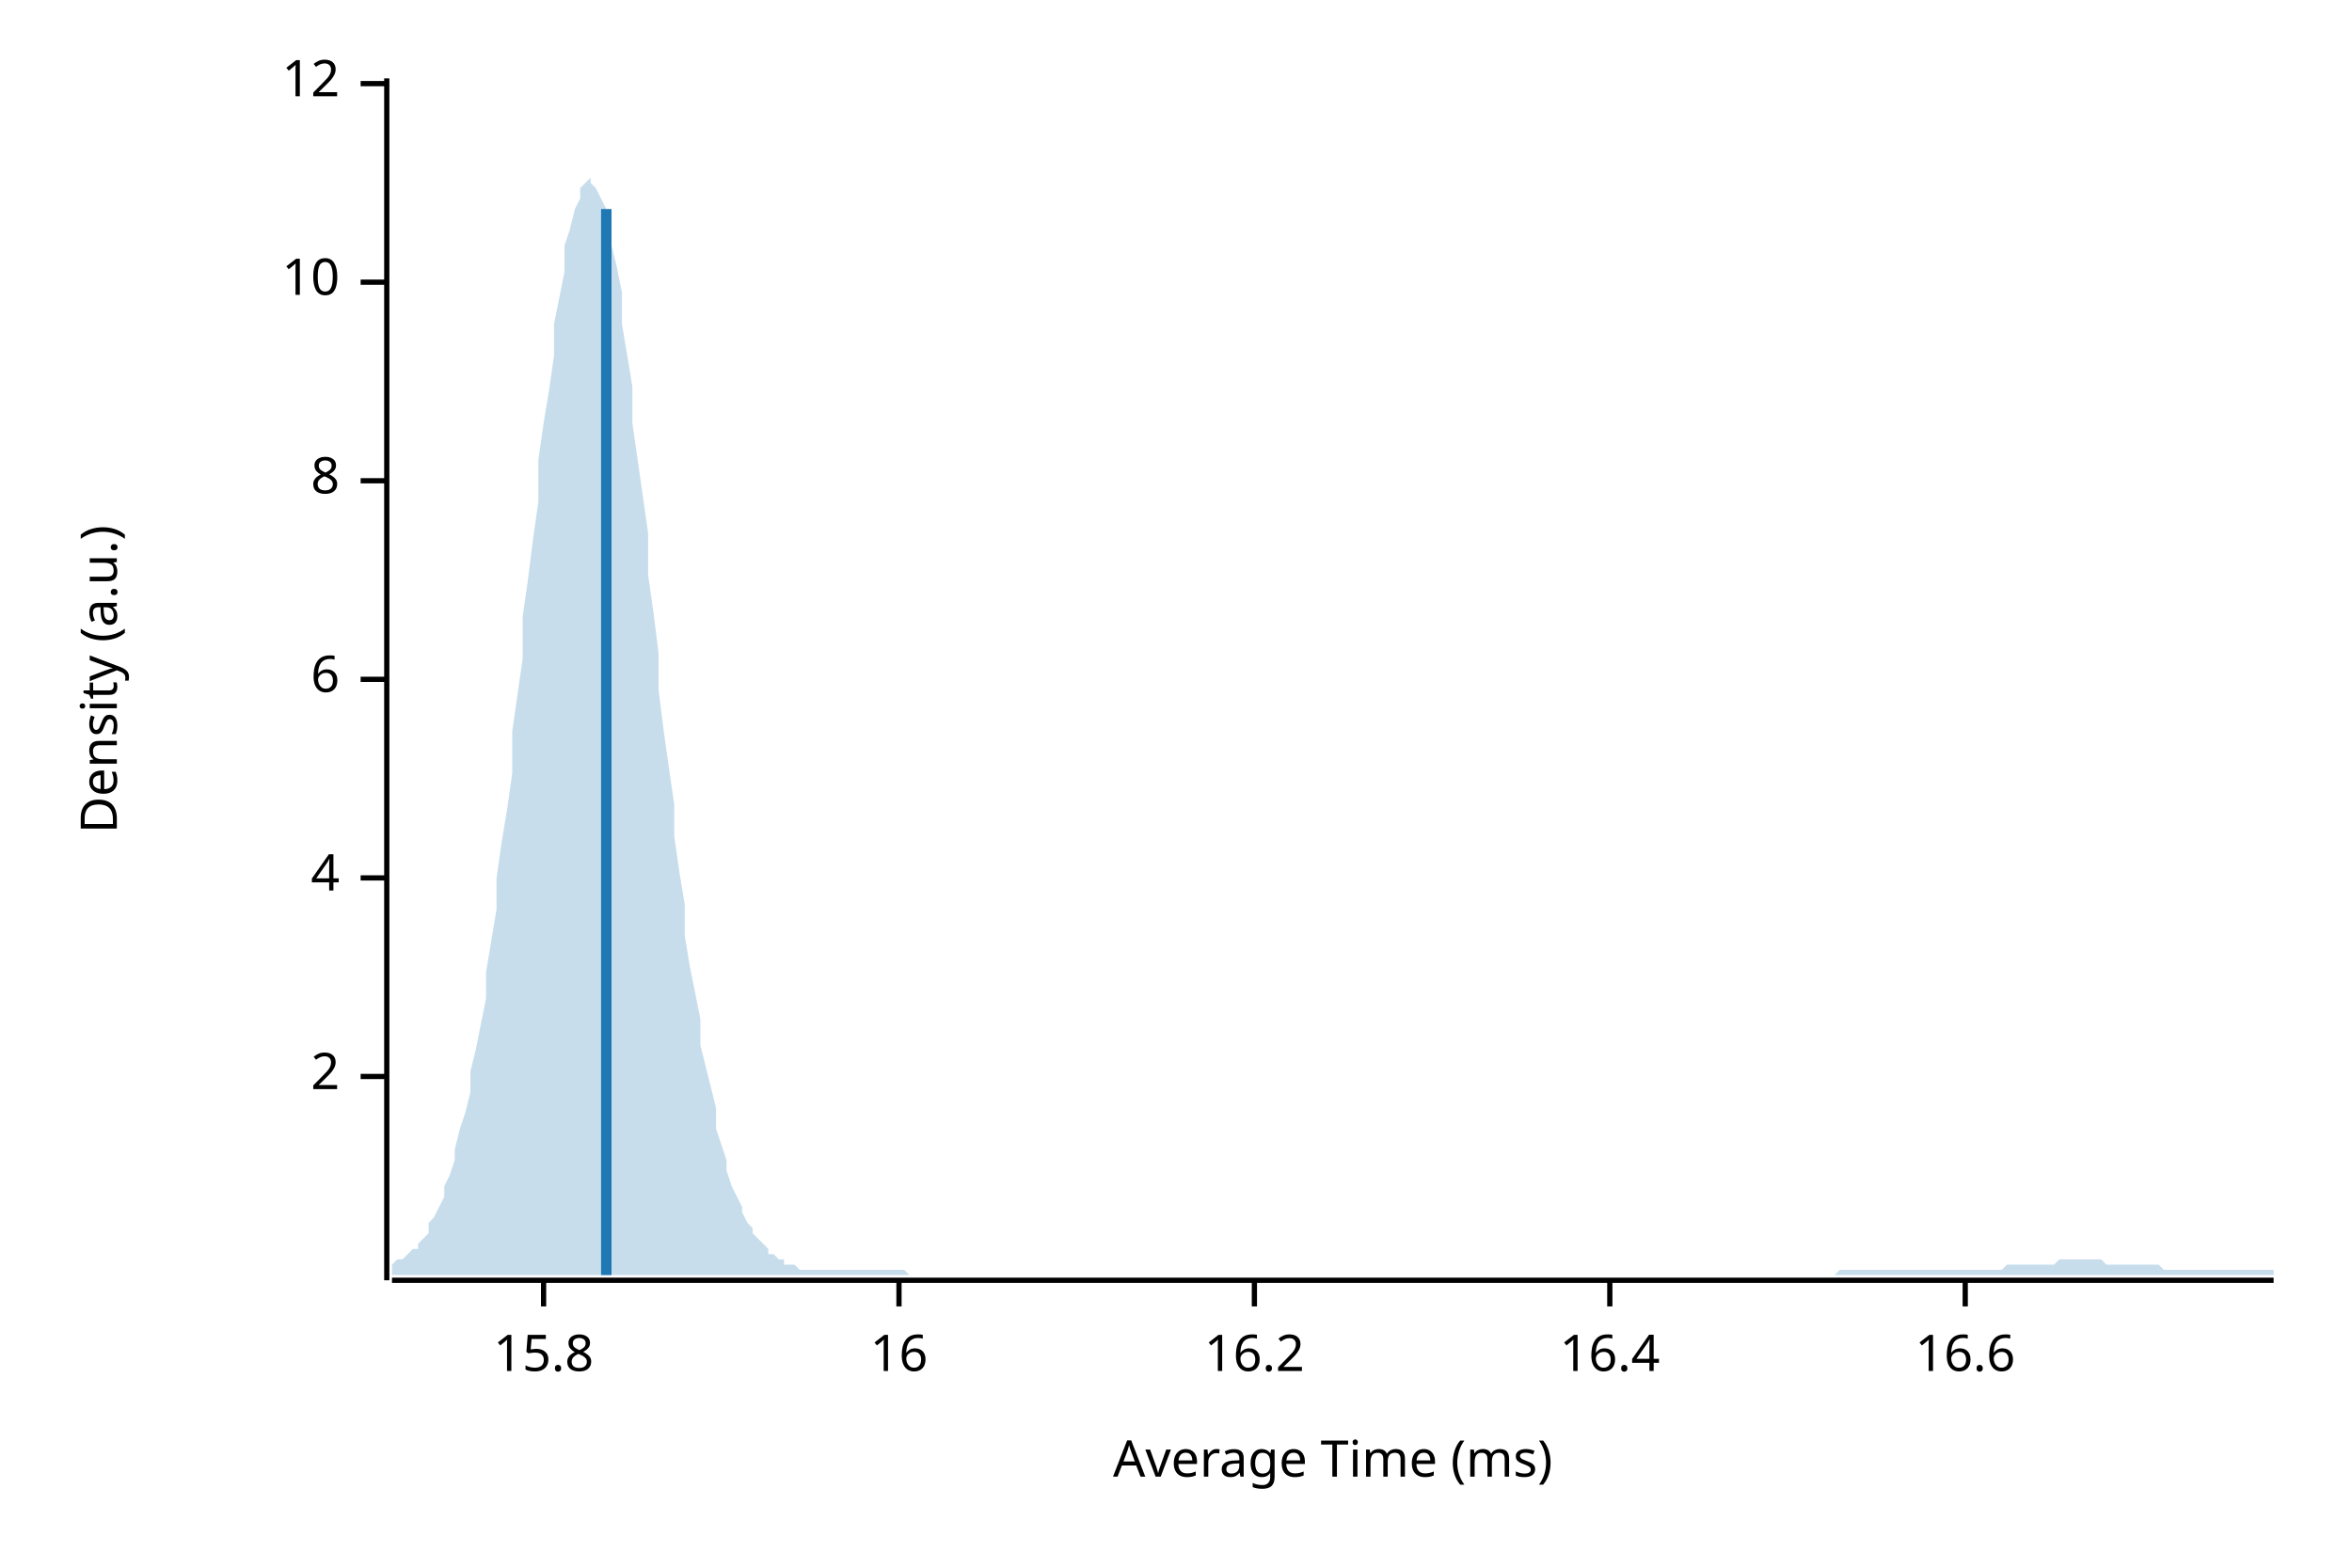
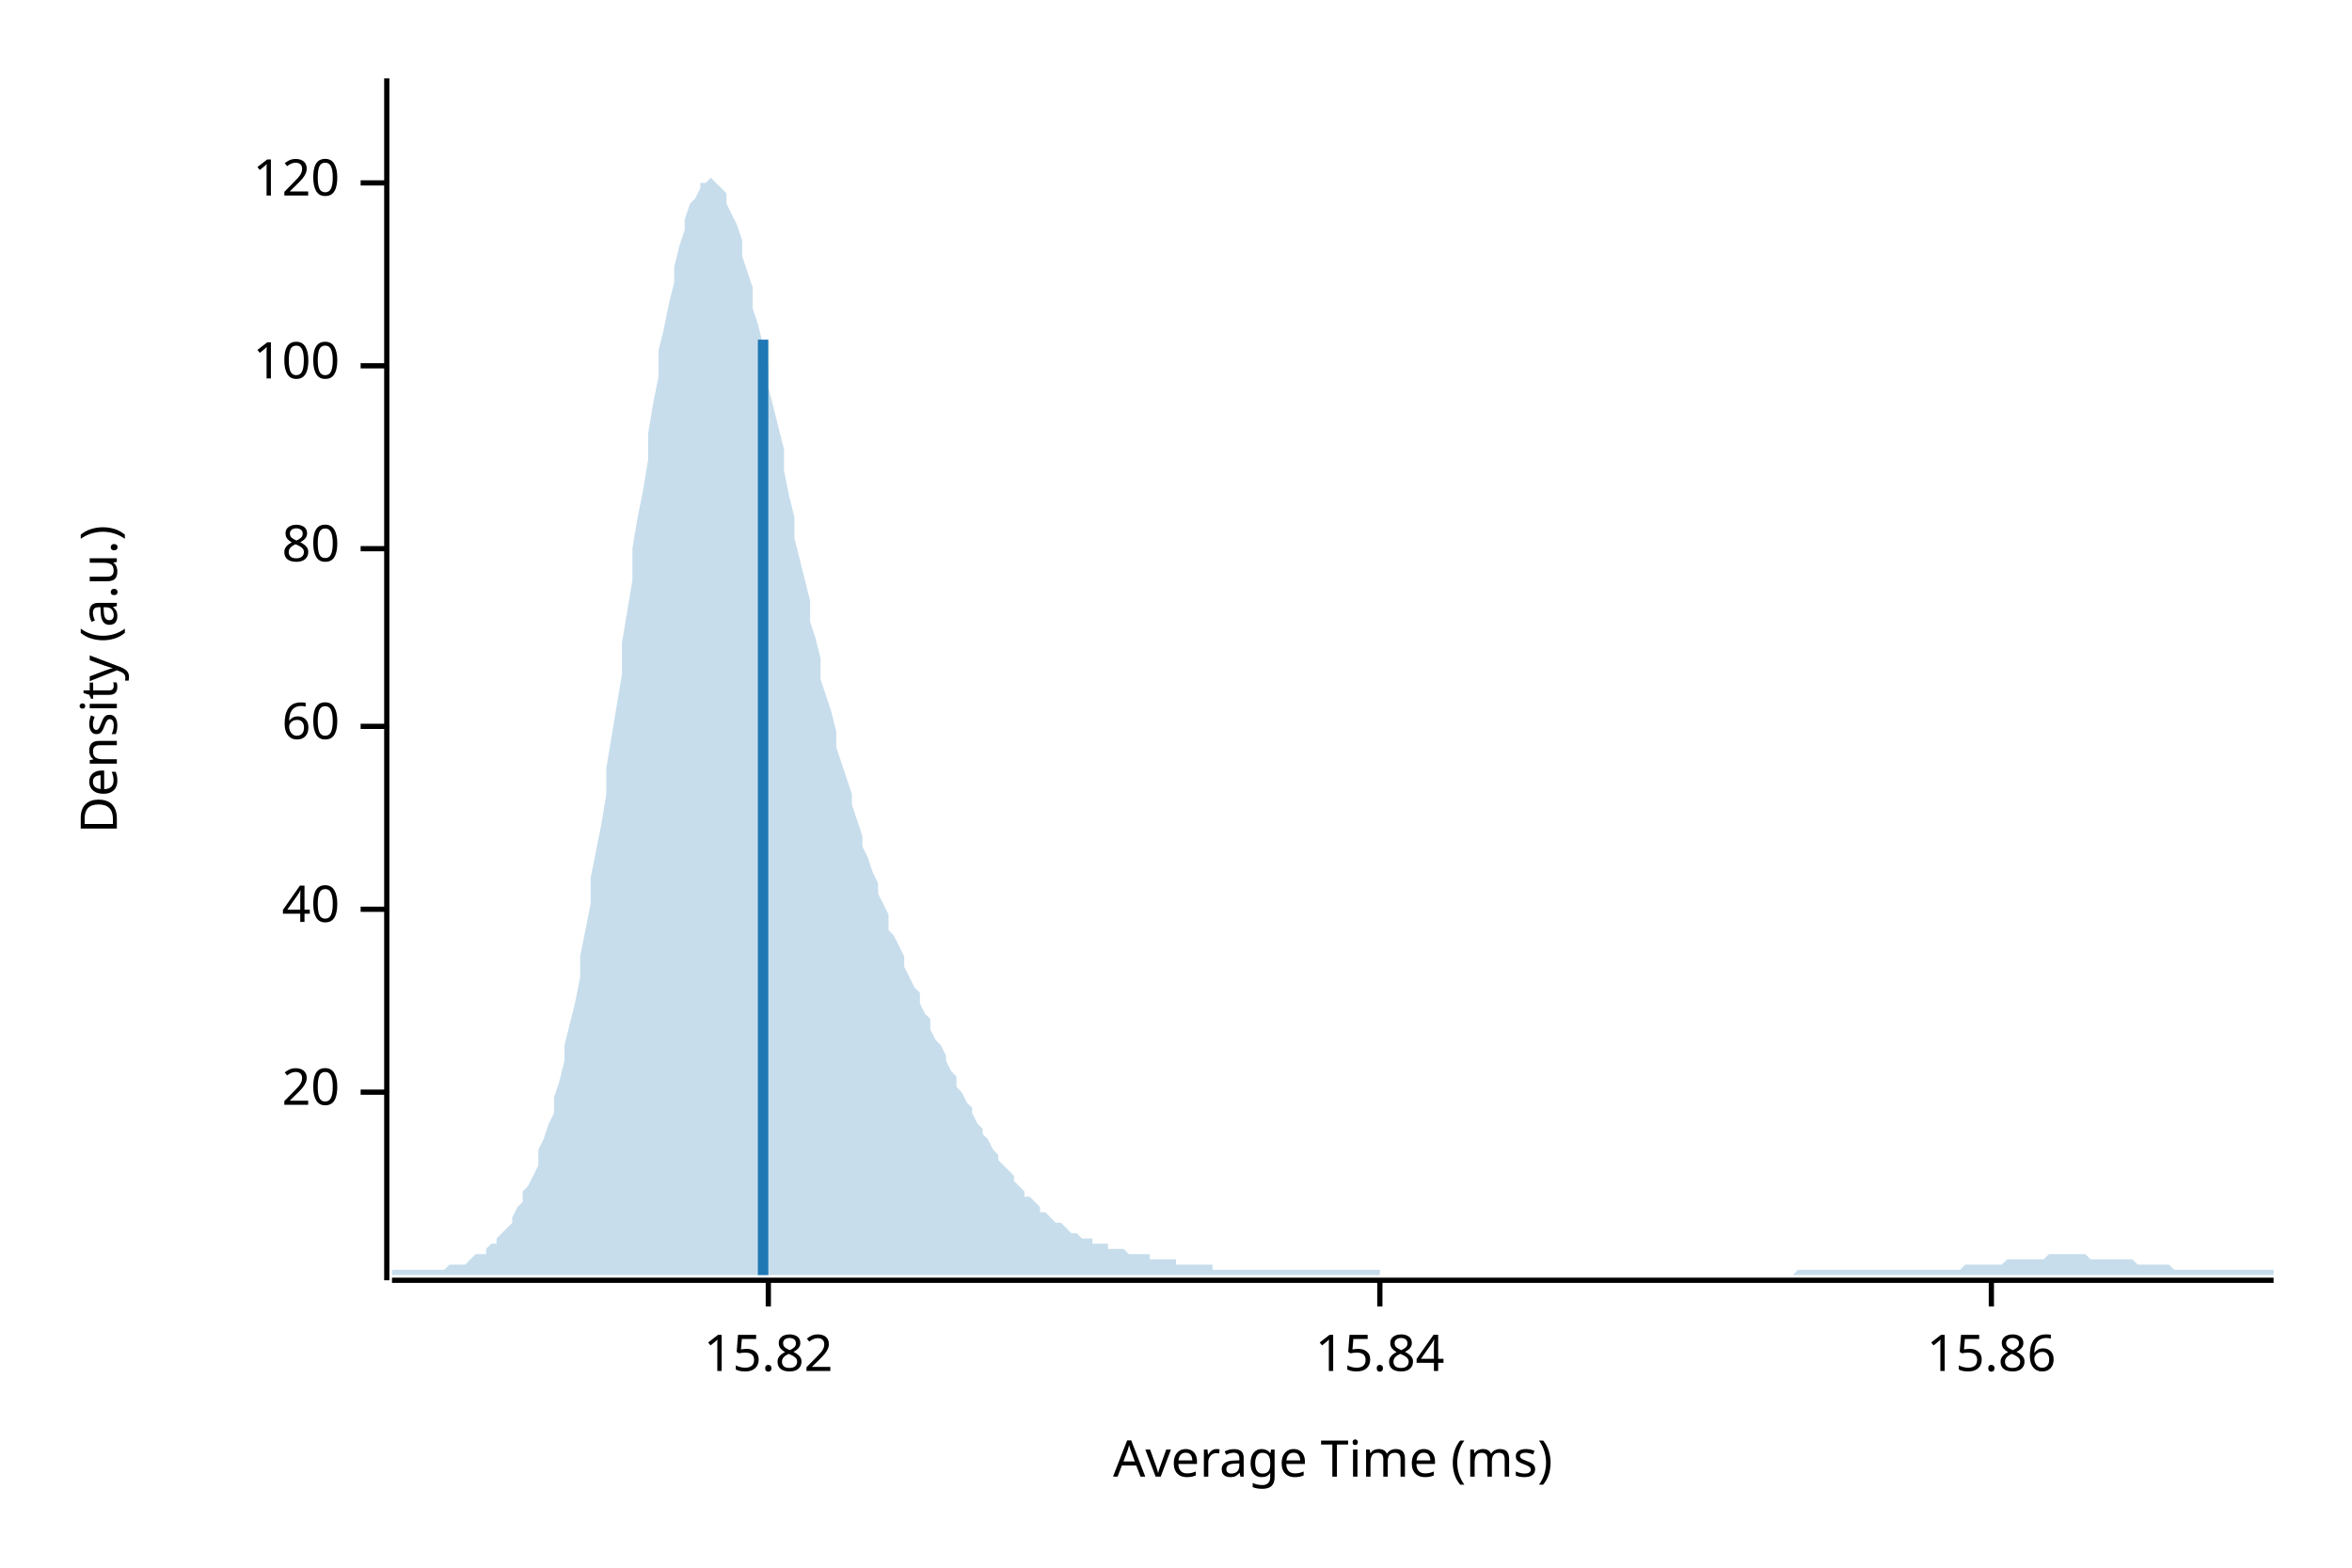
<svg xmlns="http://www.w3.org/2000/svg" width="450" height="300" viewBox="0 0 450 300">
  <text x="15" y="130" dy="0.76em" text-anchor="middle" font-family="sans-serif" font-size="9.677" opacity="1" fill="#000000" transform="rotate(270, 15, 130)">
Density (a.u.)
</text>
  <text x="255" y="285" dy="-0.5ex" text-anchor="middle" font-family="sans-serif" font-size="9.677" opacity="1" fill="#000000">
Average Time (ms)
</text>
  <polyline fill="none" opacity="1" stroke="#000000" stroke-width="1" points="74,15 74,245 " />
-   <text x="65" y="206" dy="0.5ex" text-anchor="end" font-family="sans-serif" font-size="9.677" opacity="1" fill="#000000">
- 2
+   <text x="65" y="209" dy="0.5ex" text-anchor="end" font-family="sans-serif" font-size="9.677" opacity="1" fill="#000000">
+ 20
</text>
-   <polyline fill="none" opacity="1" stroke="#000000" stroke-width="1" points="69,206 74,206 " />
-   <text x="65" y="168" dy="0.5ex" text-anchor="end" font-family="sans-serif" font-size="9.677" opacity="1" fill="#000000">
- 4
+   <polyline fill="none" opacity="1" stroke="#000000" stroke-width="1" points="69,209 74,209 " />
+   <text x="65" y="174" dy="0.5ex" text-anchor="end" font-family="sans-serif" font-size="9.677" opacity="1" fill="#000000">
+ 40
</text>
-   <polyline fill="none" opacity="1" stroke="#000000" stroke-width="1" points="69,168 74,168 " />
-   <text x="65" y="130" dy="0.5ex" text-anchor="end" font-family="sans-serif" font-size="9.677" opacity="1" fill="#000000">
- 6
+   <polyline fill="none" opacity="1" stroke="#000000" stroke-width="1" points="69,174 74,174 " />
+   <text x="65" y="139" dy="0.5ex" text-anchor="end" font-family="sans-serif" font-size="9.677" opacity="1" fill="#000000">
+ 60
</text>
-   <polyline fill="none" opacity="1" stroke="#000000" stroke-width="1" points="69,130 74,130 " />
-   <text x="65" y="92" dy="0.5ex" text-anchor="end" font-family="sans-serif" font-size="9.677" opacity="1" fill="#000000">
- 8
+   <polyline fill="none" opacity="1" stroke="#000000" stroke-width="1" points="69,139 74,139 " />
+   <text x="65" y="105" dy="0.5ex" text-anchor="end" font-family="sans-serif" font-size="9.677" opacity="1" fill="#000000">
+ 80
</text>
-   <polyline fill="none" opacity="1" stroke="#000000" stroke-width="1" points="69,92 74,92 " />
-   <text x="65" y="54" dy="0.5ex" text-anchor="end" font-family="sans-serif" font-size="9.677" opacity="1" fill="#000000">
- 10
+   <polyline fill="none" opacity="1" stroke="#000000" stroke-width="1" points="69,105 74,105 " />
+   <text x="65" y="70" dy="0.5ex" text-anchor="end" font-family="sans-serif" font-size="9.677" opacity="1" fill="#000000">
+ 100
</text>
-   <polyline fill="none" opacity="1" stroke="#000000" stroke-width="1" points="69,54 74,54 " />
-   <text x="65" y="16" dy="0.5ex" text-anchor="end" font-family="sans-serif" font-size="9.677" opacity="1" fill="#000000">
- 12
+   <polyline fill="none" opacity="1" stroke="#000000" stroke-width="1" points="69,70 74,70 " />
+   <text x="65" y="35" dy="0.5ex" text-anchor="end" font-family="sans-serif" font-size="9.677" opacity="1" fill="#000000">
+ 120
</text>
-   <polyline fill="none" opacity="1" stroke="#000000" stroke-width="1" points="69,16 74,16 " />
+   <polyline fill="none" opacity="1" stroke="#000000" stroke-width="1" points="69,35 74,35 " />
  <polyline fill="none" opacity="1" stroke="#000000" stroke-width="1" points="75,245 435,245 " />
-   <text x="104" y="255" dy="0.76em" text-anchor="middle" font-family="sans-serif" font-size="9.677" opacity="1" fill="#000000">
- 15.8
+   <text x="147" y="255" dy="0.76em" text-anchor="middle" font-family="sans-serif" font-size="9.677" opacity="1" fill="#000000">
+ 15.82
</text>
-   <polyline fill="none" opacity="1" stroke="#000000" stroke-width="1" points="104,245 104,250 " />
-   <text x="172" y="255" dy="0.76em" text-anchor="middle" font-family="sans-serif" font-size="9.677" opacity="1" fill="#000000">
- 16
+   <polyline fill="none" opacity="1" stroke="#000000" stroke-width="1" points="147,245 147,250 " />
+   <text x="264" y="255" dy="0.76em" text-anchor="middle" font-family="sans-serif" font-size="9.677" opacity="1" fill="#000000">
+ 15.84
</text>
-   <polyline fill="none" opacity="1" stroke="#000000" stroke-width="1" points="172,245 172,250 " />
-   <text x="240" y="255" dy="0.76em" text-anchor="middle" font-family="sans-serif" font-size="9.677" opacity="1" fill="#000000">
- 16.2
+   <polyline fill="none" opacity="1" stroke="#000000" stroke-width="1" points="264,245 264,250 " />
+   <text x="381" y="255" dy="0.76em" text-anchor="middle" font-family="sans-serif" font-size="9.677" opacity="1" fill="#000000">
+ 15.86
</text>
-   <polyline fill="none" opacity="1" stroke="#000000" stroke-width="1" points="240,245 240,250 " />
-   <text x="308" y="255" dy="0.76em" text-anchor="middle" font-family="sans-serif" font-size="9.677" opacity="1" fill="#000000">
- 16.4
- </text>
-   <polyline fill="none" opacity="1" stroke="#000000" stroke-width="1" points="308,245 308,250 " />
-   <text x="376" y="255" dy="0.76em" text-anchor="middle" font-family="sans-serif" font-size="9.677" opacity="1" fill="#000000">
- 16.6
- </text>
-   <polyline fill="none" opacity="1" stroke="#000000" stroke-width="1" points="376,245 376,250 " />
-   <polygon opacity="0.25" fill="#1F78B4" points="75,242 75,242 76,241 77,241 77,241 78,240 79,239 80,239 80,238 81,237 82,236 82,234 83,233 84,231 85,229 85,227 86,225 87,222 87,220 88,216 89,213 90,209 90,205 91,201 92,196 93,191 93,186 94,180 95,174 95,168 96,161 97,155 98,148 98,140 99,133 100,126 100,118 101,111 102,103 103,96 103,88 104,81 105,75 106,68 106,62 107,57 108,52 108,47 109,44 110,40 111,38 111,36 112,35 113,34 113,35 114,36 115,38 116,40 116,43 117,47 118,51 119,56 119,62 120,68 121,74 121,81 122,88 123,95 124,102 124,110 125,117 126,125 126,132 127,140 128,147 129,154 129,160 130,167 131,173 131,179 132,185 133,190 134,195 134,200 135,204 136,208 137,212 137,216 138,219 139,222 139,224 140,227 141,229 142,231 142,232 143,234 144,235 144,236 145,237 146,238 147,239 147,240 148,240 149,241 150,241 150,242 151,242 152,242 152,242 153,243 154,243 155,243 155,243 156,243 157,243 157,243 158,243 159,243 160,243 160,243 161,243 162,243 163,243 163,243 164,243 165,243 165,243 166,243 167,243 168,243 168,243 169,243 170,243 170,243 171,243 172,243 173,243 173,243 174,244 175,244 176,244 176,244 177,244 178,244 178,244 179,244 180,244 181,244 181,244 182,244 183,244 183,244 184,244 185,244 186,244 186,244 187,244 188,244 188,244 189,244 190,244 191,244 191,244 192,244 193,244 194,244 194,244 195,244 196,244 196,244 197,244 198,244 199,244 199,244 200,244 201,244 201,244 202,244 203,244 204,244 204,244 205,244 206,244 207,244 207,244 208,244 209,244 209,244 210,244 211,244 212,244 212,244 213,244 214,244 214,244 215,244 216,244 217,244 217,244 218,244 219,244 220,244 220,244 221,244 222,244 222,244 223,244 224,244 225,244 225,244 226,244 227,244 227,244 228,244 229,244 230,244 230,244 231,244 232,244 232,244 233,244 234,244 235,244 235,244 236,244 237,244 238,244 238,244 239,244 240,244 240,244 241,244 242,244 243,244 243,244 244,244 245,244 245,244 246,244 247,244 248,244 248,244 249,244 250,244 251,244 251,244 252,244 253,244 253,244 254,244 255,244 256,244 256,244 257,244 258,244 258,244 259,244 260,244 261,244 261,244 262,244 263,244 264,244 264,244 265,244 266,244 266,244 267,244 268,244 269,244 269,244 270,244 271,244 271,244 272,244 273,244 274,244 274,244 275,244 276,244 277,244 277,244 278,244 279,244 279,244 280,244 281,244 282,244 282,244 283,244 284,244 284,244 285,244 286,244 287,244 287,244 288,244 289,244 289,244 290,244 291,244 292,244 292,244 293,244 294,244 295,244 295,244 296,244 297,244 297,244 298,244 299,244 300,244 300,244 301,244 302,244 302,244 303,244 304,244 305,244 305,244 306,244 307,244 308,244 308,244 309,244 310,244 310,244 311,244 312,244 313,244 313,244 314,244 315,244 315,244 316,244 317,244 318,244 318,244 319,244 320,244 321,244 321,244 322,244 323,244 323,244 324,244 325,244 326,244 326,244 327,244 328,244 328,244 329,244 330,244 331,244 331,244 332,244 333,244 333,244 334,244 335,244 336,244 336,244 337,244 338,244 339,244 339,244 340,244 341,244 341,244 342,244 343,244 344,244 344,244 345,244 346,244 346,244 347,244 348,244 349,244 349,244 350,244 351,244 352,243 352,243 353,243 354,243 354,243 355,243 356,243 357,243 357,243 358,243 359,243 359,243 360,243 361,243 362,243 362,243 363,243 364,243 365,243 365,243 366,243 367,243 367,243 368,243 369,243 370,243 370,243 371,243 372,243 372,243 373,243 374,243 375,243 375,243 376,243 377,243 378,243 378,243 379,243 380,243 380,243 381,243 382,243 383,243 383,243 384,242 385,242 385,242 386,242 387,242 388,242 388,242 389,242 390,242 390,242 391,242 392,242 393,242 393,242 394,241 395,241 396,241 396,241 397,241 398,241 398,241 399,241 400,241 401,241 401,241 402,241 403,242 403,242 404,242 405,242 406,242 406,242 407,242 408,242 409,242 409,242 410,242 411,242 411,242 412,242 413,242 414,243 414,243 415,243 416,243 416,243 417,243 418,243 419,243 419,243 420,243 421,243 422,243 422,243 423,243 424,243 424,243 425,243 426,243 427,243 427,243 428,243 429,243 429,243 430,243 431,243 432,243 432,243 433,243 434,243 435,243 435,244 75,244 " />
-   <polyline fill="none" opacity="1" stroke="#1F78B4" stroke-width="2" points="116,244 116,40 " />
+   <polyline fill="none" opacity="1" stroke="#000000" stroke-width="1" points="381,245 381,250 " />
+   <polygon opacity="0.25" fill="#1F78B4" points="75,243 75,243 76,243 77,243 77,243 78,243 79,243 80,243 80,243 81,243 82,243 82,243 83,243 84,243 85,243 85,243 86,242 87,242 87,242 88,242 89,242 90,241 90,241 91,240 92,240 93,240 93,239 94,238 95,238 95,237 96,236 97,235 98,234 98,233 99,231 100,230 100,228 101,227 102,225 103,223 103,220 104,218 105,215 106,213 106,210 107,207 108,203 108,200 109,196 110,192 111,187 111,183 112,178 113,173 113,168 114,163 115,158 116,152 116,147 117,141 118,135 119,129 119,123 120,117 121,111 121,105 122,99 123,94 124,88 124,83 125,77 126,72 126,67 127,63 128,58 129,54 129,51 130,47 131,44 131,42 132,39 133,38 134,36 134,35 135,35 136,34 137,35 137,35 138,36 139,37 139,39 140,41 141,43 142,46 142,49 143,52 144,55 144,59 145,62 146,66 147,70 147,74 148,78 149,82 150,86 150,90 151,95 152,99 152,103 153,107 154,111 155,115 155,119 156,122 157,126 157,130 158,133 159,136 160,140 160,143 161,146 162,149 163,152 163,154 164,157 165,160 165,162 166,164 167,167 168,169 168,171 169,173 170,175 170,178 171,179 172,181 173,183 173,185 174,187 175,189 176,190 176,192 177,194 178,195 178,197 179,199 180,200 181,202 181,203 182,205 183,206 183,208 184,209 185,211 186,212 186,213 187,215 188,216 188,217 189,218 190,220 191,221 191,222 192,223 193,224 194,225 194,226 195,227 196,228 196,229 197,229 198,230 199,231 199,232 200,232 201,233 201,233 202,234 203,234 204,235 204,235 205,236 206,236 207,237 207,237 208,237 209,237 209,238 210,238 211,238 212,238 212,239 213,239 214,239 214,239 215,239 216,240 217,240 217,240 218,240 219,240 220,240 220,241 221,241 222,241 222,241 223,241 224,241 225,241 225,242 226,242 227,242 227,242 228,242 229,242 230,242 230,242 231,242 232,242 232,243 233,243 234,243 235,243 235,243 236,243 237,243 238,243 238,243 239,243 240,243 240,243 241,243 242,243 243,243 243,243 244,243 245,243 245,243 246,243 247,243 248,243 248,243 249,243 250,243 251,243 251,243 252,243 253,243 253,243 254,243 255,243 256,243 256,243 257,243 258,243 258,243 259,243 260,243 261,243 261,243 262,243 263,243 264,243 264,244 265,244 266,244 266,244 267,244 268,244 269,244 269,244 270,244 271,244 271,244 272,244 273,244 274,244 274,244 275,244 276,244 277,244 277,244 278,244 279,244 279,244 280,244 281,244 282,244 282,244 283,244 284,244 284,244 285,244 286,244 287,244 287,244 288,244 289,244 289,244 290,244 291,244 292,244 292,244 293,244 294,244 295,244 295,244 296,244 297,244 297,244 298,244 299,244 300,244 300,244 301,244 302,244 302,244 303,244 304,244 305,244 305,244 306,244 307,244 308,244 308,244 309,244 310,244 310,244 311,244 312,244 313,244 313,244 314,244 315,244 315,244 316,244 317,244 318,244 318,244 319,244 320,244 321,244 321,244 322,244 323,244 323,244 324,244 325,244 326,244 326,244 327,244 328,244 328,244 329,244 330,244 331,244 331,244 332,244 333,244 333,244 334,244 335,244 336,244 336,244 337,244 338,244 339,244 339,244 340,244 341,244 341,244 342,244 343,244 344,243 344,243 345,243 346,243 346,243 347,243 348,243 349,243 349,243 350,243 351,243 352,243 352,243 353,243 354,243 354,243 355,243 356,243 357,243 357,243 358,243 359,243 359,243 360,243 361,243 362,243 362,243 363,243 364,243 365,243 365,243 366,243 367,243 367,243 368,243 369,243 370,243 370,243 371,243 372,243 372,243 373,243 374,243 375,243 375,243 376,242 377,242 378,242 378,242 379,242 380,242 380,242 381,242 382,242 383,242 383,242 384,241 385,241 385,241 386,241 387,241 388,241 388,241 389,241 390,241 390,241 391,241 392,240 393,240 393,240 394,240 395,240 396,240 396,240 397,240 398,240 398,240 399,240 400,241 401,241 401,241 402,241 403,241 403,241 404,241 405,241 406,241 406,241 407,241 408,241 409,242 409,242 410,242 411,242 411,242 412,242 413,242 414,242 414,242 415,242 416,243 416,243 417,243 418,243 419,243 419,243 420,243 421,243 422,243 422,243 423,243 424,243 424,243 425,243 426,243 427,243 427,243 428,243 429,243 429,243 430,243 431,243 432,243 432,243 433,243 434,243 435,243 435,244 75,244 " />
+   <polyline fill="none" opacity="1" stroke="#1F78B4" stroke-width="2" points="146,244 146,65 " />
</svg>
